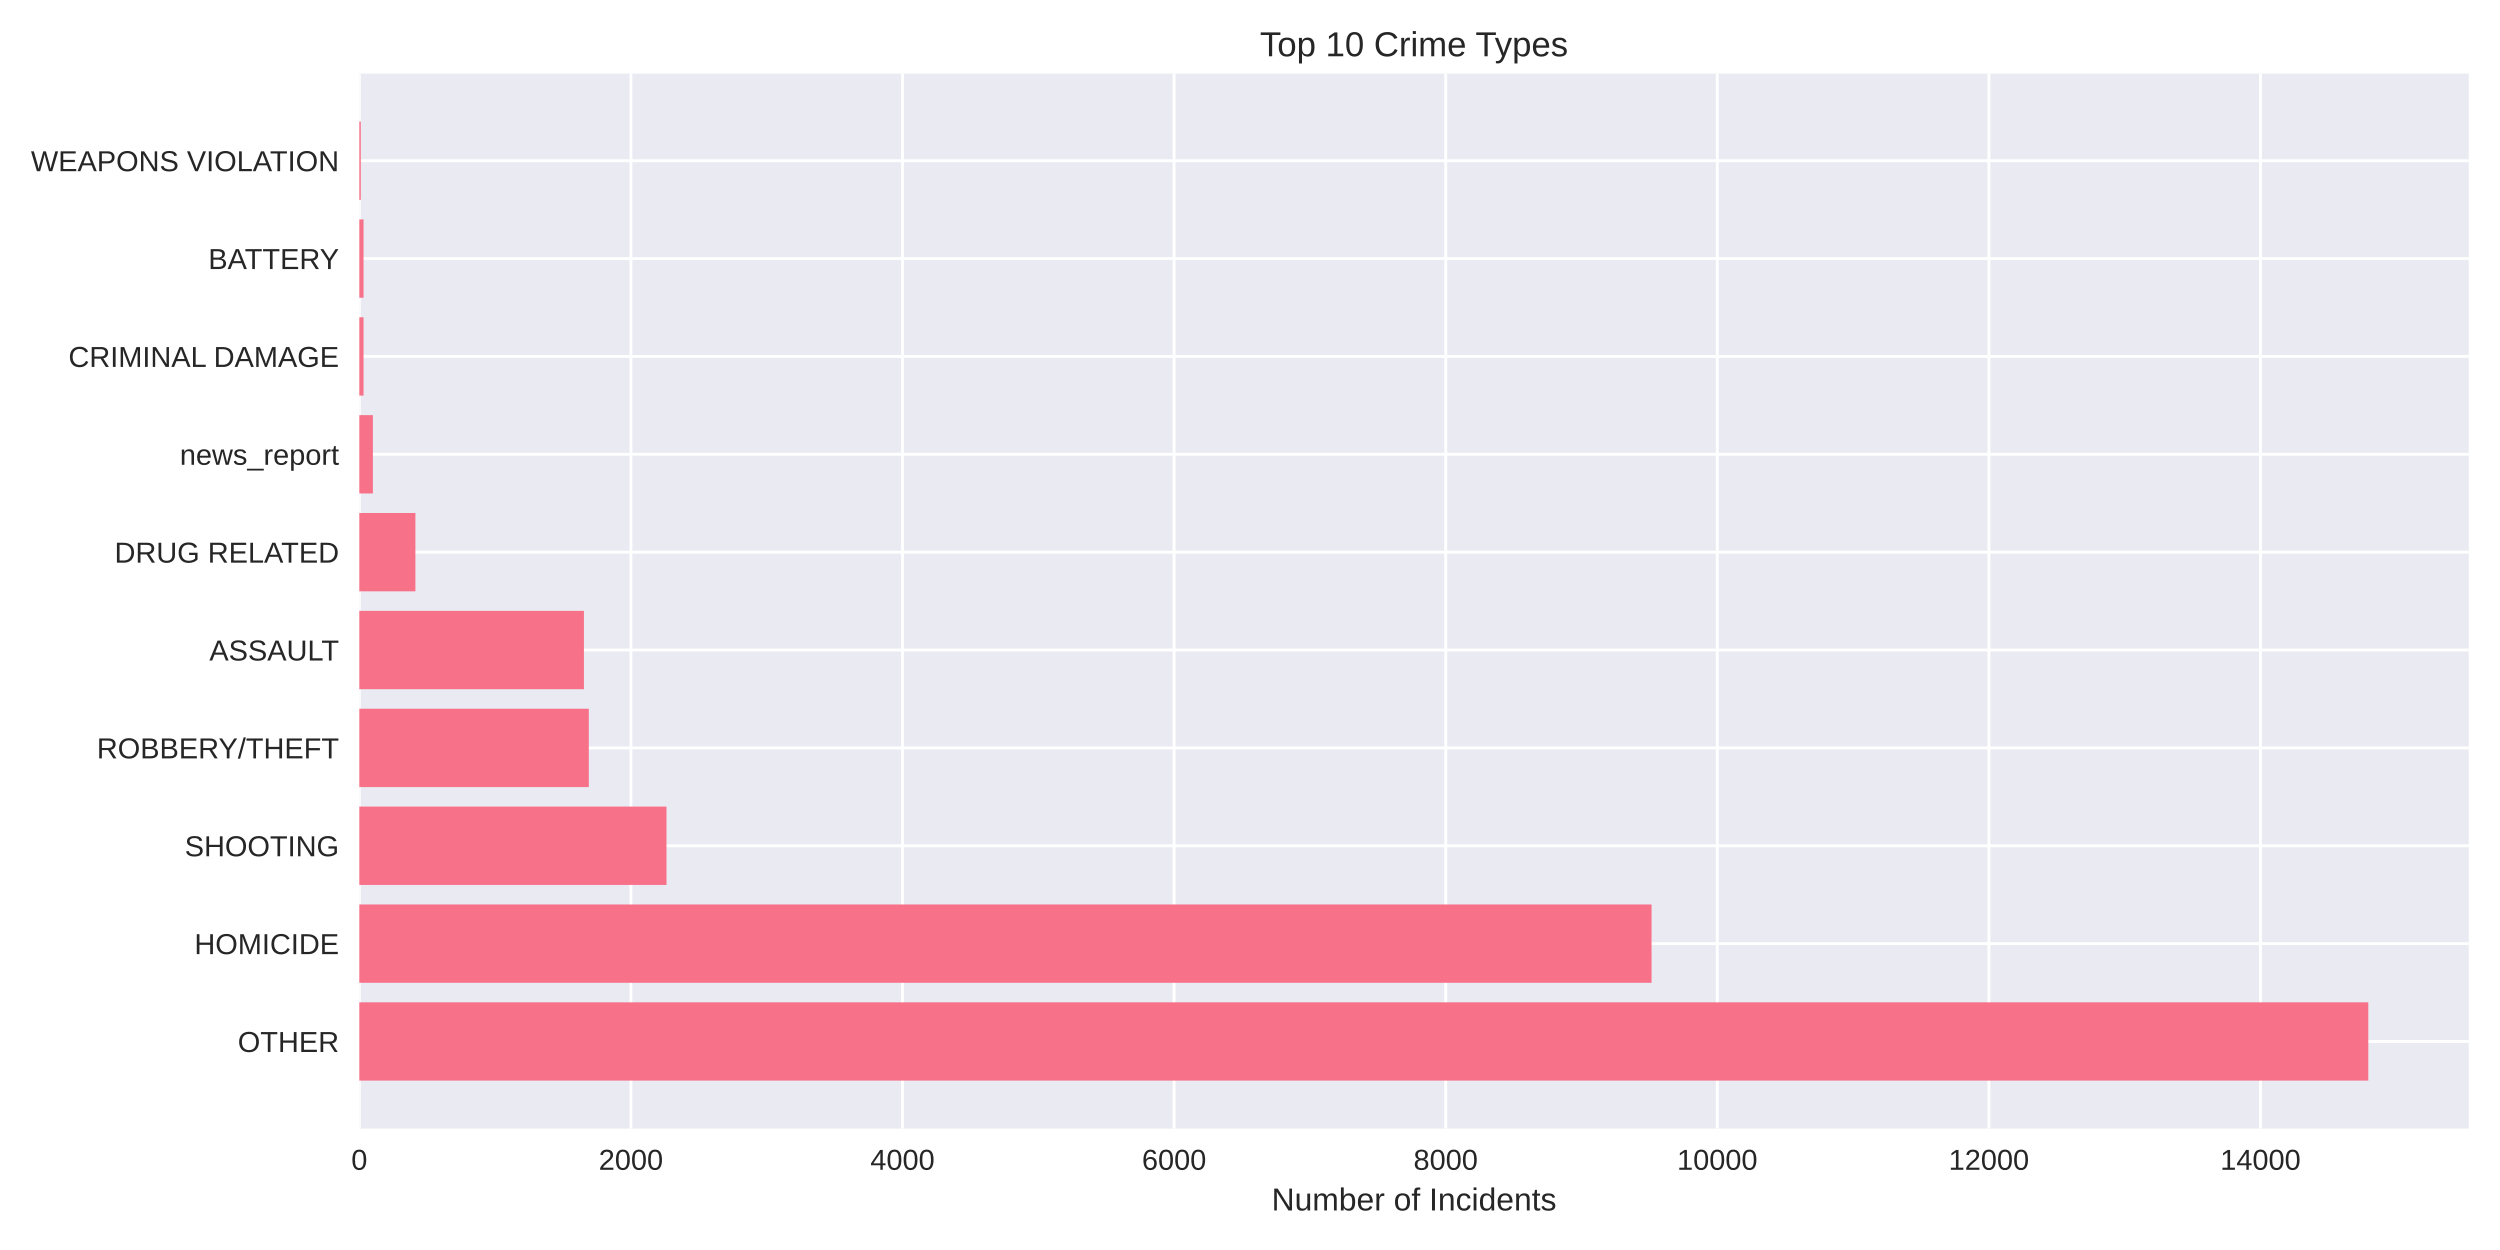
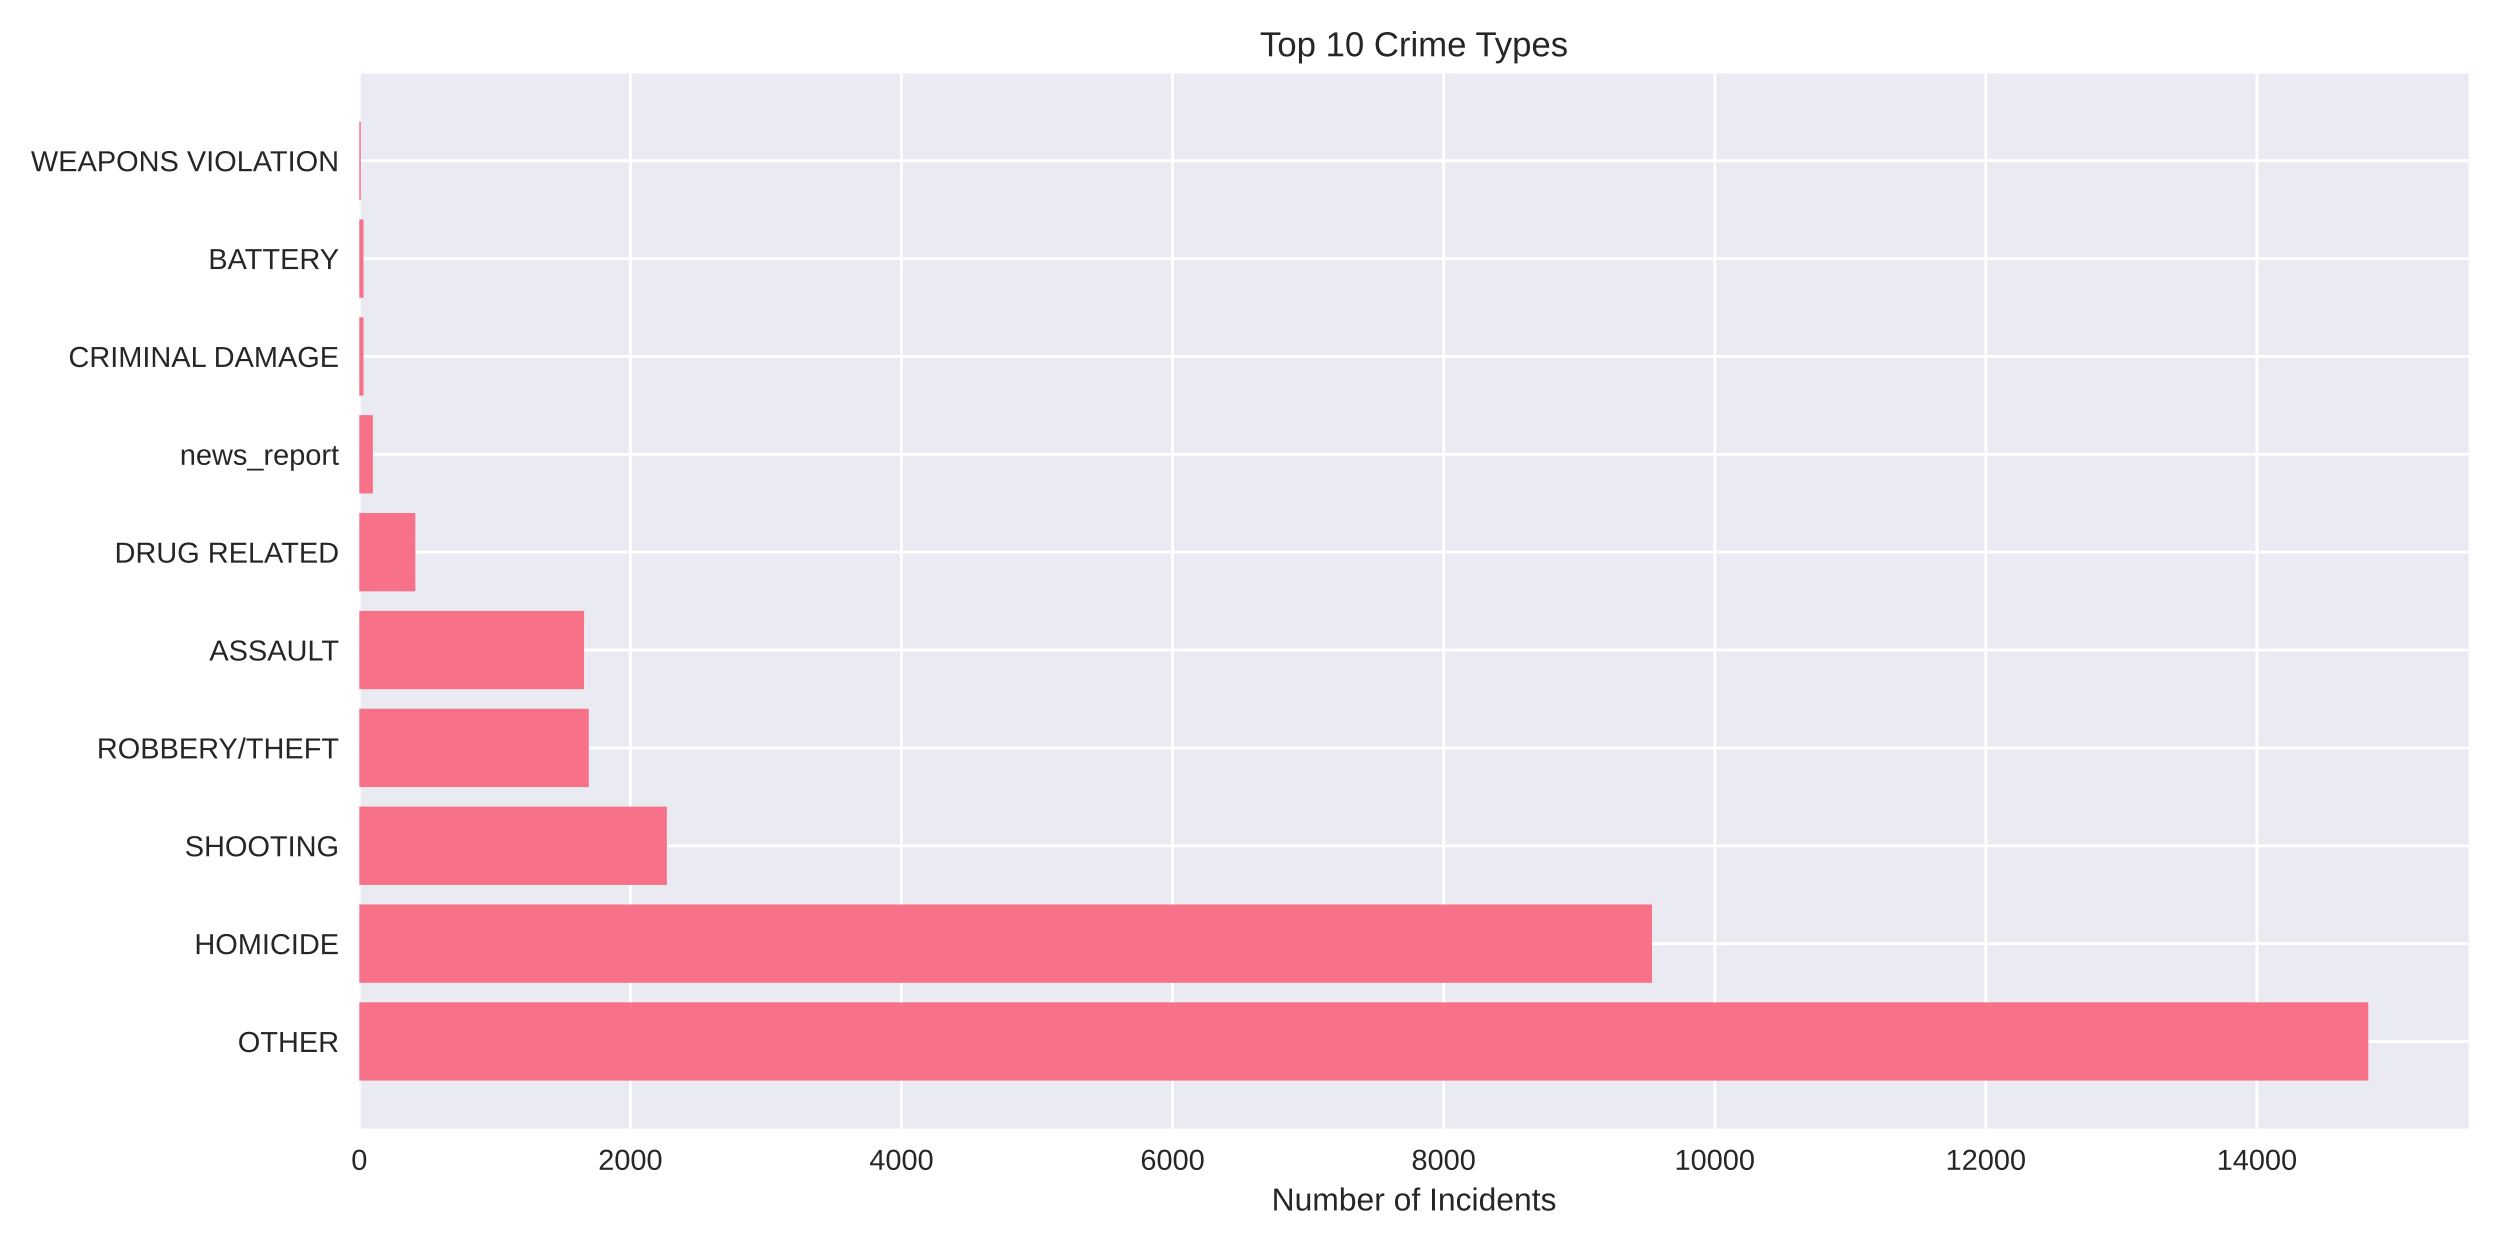
<svg xmlns="http://www.w3.org/2000/svg" width="864pt" height="432pt" viewBox="0 0 864 432" version="1.1">
  <defs>
    <style type="text/css">*{stroke-linejoin: round; stroke-linecap: butt}</style>
  </defs>
  <g id="figure_1">
    <g id="patch_1">
      <path d="M 0 432  L 864 432  L 864 0  L 0 0  z " style="fill: #ffffff" />
    </g>
    <g id="axes_1">
      <g id="patch_2">
        <path d="M 124.18 390.04  L 853.2 390.04  L 853.2 25.44  L 124.18 25.44  z " style="fill: #eaeaf2" />
      </g>
      <g id="matplotlib.axis_1">
        <g id="xtick_1">
          <g id="line2d_1">
-             <path d="M 124.18 390.04  L 124.18 25.44  " clip-path="url(#p32412c6dcb)" style="fill: none; stroke: #ffffff; stroke-linecap: round" />
+             <path d="M 124.18 390.04  L 124.18 25.44  " clip-path="url(#pd57b6670ce)" style="fill: none; stroke: #ffffff; stroke-linecap: round" />
          </g>
          <g id="line2d_2" />
          <g id="text_1">
            <text style="fill: #262626; font: 10px 'Arial', 'Liberation Sans', 'DejaVu Sans', 'Bitstream Vera Sans', sans-serif; text-anchor: middle" x="124.18" y="404.287" transform="rotate(-0 124.18 404.2869)">0</text>
          </g>
        </g>
        <g id="xtick_2">
          <g id="line2d_3">
-             <path d="M 218.043 390.04  L 218.043 25.44  " clip-path="url(#p32412c6dcb)" style="fill: none; stroke: #ffffff; stroke-linecap: round" />
+             <path d="M 217.866 390.04  L 217.866 25.44  " clip-path="url(#pd57b6670ce)" style="fill: none; stroke: #ffffff; stroke-linecap: round" />
          </g>
          <g id="line2d_4" />
          <g id="text_2">
-             <text style="fill: #262626; font: 10px 'Arial', 'Liberation Sans', 'DejaVu Sans', 'Bitstream Vera Sans', sans-serif; text-anchor: middle" x="218.043" y="404.287" transform="rotate(-0 218.043 404.2869)">2000</text>
+             <text style="fill: #262626; font: 10px 'Arial', 'Liberation Sans', 'DejaVu Sans', 'Bitstream Vera Sans', sans-serif; text-anchor: middle" x="217.866" y="404.287" transform="rotate(-0 217.8657 404.2869)">2000</text>
          </g>
        </g>
        <g id="xtick_3">
          <g id="line2d_5">
-             <path d="M 311.906 390.04  L 311.906 25.44  " clip-path="url(#p32412c6dcb)" style="fill: none; stroke: #ffffff; stroke-linecap: round" />
+             <path d="M 311.551 390.04  L 311.551 25.44  " clip-path="url(#pd57b6670ce)" style="fill: none; stroke: #ffffff; stroke-linecap: round" />
          </g>
          <g id="line2d_6" />
          <g id="text_3">
-             <text style="fill: #262626; font: 10px 'Arial', 'Liberation Sans', 'DejaVu Sans', 'Bitstream Vera Sans', sans-serif; text-anchor: middle" x="311.906" y="404.287" transform="rotate(-0 311.906 404.2869)">4000</text>
+             <text style="fill: #262626; font: 10px 'Arial', 'Liberation Sans', 'DejaVu Sans', 'Bitstream Vera Sans', sans-serif; text-anchor: middle" x="311.551" y="404.287" transform="rotate(-0 311.5514 404.2869)">4000</text>
          </g>
        </g>
        <g id="xtick_4">
          <g id="line2d_7">
-             <path d="M 405.769 390.04  L 405.769 25.44  " clip-path="url(#p32412c6dcb)" style="fill: none; stroke: #ffffff; stroke-linecap: round" />
+             <path d="M 405.237 390.04  L 405.237 25.44  " clip-path="url(#pd57b6670ce)" style="fill: none; stroke: #ffffff; stroke-linecap: round" />
          </g>
          <g id="line2d_8" />
          <g id="text_4">
-             <text style="fill: #262626; font: 10px 'Arial', 'Liberation Sans', 'DejaVu Sans', 'Bitstream Vera Sans', sans-serif; text-anchor: middle" x="405.769" y="404.287" transform="rotate(-0 405.7691 404.2869)">6000</text>
+             <text style="fill: #262626; font: 10px 'Arial', 'Liberation Sans', 'DejaVu Sans', 'Bitstream Vera Sans', sans-serif; text-anchor: middle" x="405.237" y="404.287" transform="rotate(-0 405.2371 404.2869)">6000</text>
          </g>
        </g>
        <g id="xtick_5">
          <g id="line2d_9">
-             <path d="M 499.632 390.04  L 499.632 25.44  " clip-path="url(#p32412c6dcb)" style="fill: none; stroke: #ffffff; stroke-linecap: round" />
+             <path d="M 498.923 390.04  L 498.923 25.44  " clip-path="url(#pd57b6670ce)" style="fill: none; stroke: #ffffff; stroke-linecap: round" />
          </g>
          <g id="line2d_10" />
          <g id="text_5">
-             <text style="fill: #262626; font: 10px 'Arial', 'Liberation Sans', 'DejaVu Sans', 'Bitstream Vera Sans', sans-serif; text-anchor: middle" x="499.632" y="404.287" transform="rotate(-0 499.6321 404.2869)">8000</text>
+             <text style="fill: #262626; font: 10px 'Arial', 'Liberation Sans', 'DejaVu Sans', 'Bitstream Vera Sans', sans-serif; text-anchor: middle" x="498.923" y="404.287" transform="rotate(-0 498.9228 404.2869)">8000</text>
          </g>
        </g>
        <g id="xtick_6">
          <g id="line2d_11">
-             <path d="M 593.495 390.04  L 593.495 25.44  " clip-path="url(#p32412c6dcb)" style="fill: none; stroke: #ffffff; stroke-linecap: round" />
+             <path d="M 592.609 390.04  L 592.609 25.44  " clip-path="url(#pd57b6670ce)" style="fill: none; stroke: #ffffff; stroke-linecap: round" />
          </g>
          <g id="line2d_12" />
          <g id="text_6">
-             <text style="fill: #262626; font: 10px 'Arial', 'Liberation Sans', 'DejaVu Sans', 'Bitstream Vera Sans', sans-serif; text-anchor: middle" x="593.495" y="404.287" transform="rotate(-0 593.4951 404.2869)">10000</text>
+             <text style="fill: #262626; font: 10px 'Arial', 'Liberation Sans', 'DejaVu Sans', 'Bitstream Vera Sans', sans-serif; text-anchor: middle" x="592.609" y="404.287" transform="rotate(-0 592.6085 404.2869)">10000</text>
          </g>
        </g>
        <g id="xtick_7">
          <g id="line2d_13">
-             <path d="M 687.358 390.04  L 687.358 25.44  " clip-path="url(#p32412c6dcb)" style="fill: none; stroke: #ffffff; stroke-linecap: round" />
+             <path d="M 686.294 390.04  L 686.294 25.44  " clip-path="url(#pd57b6670ce)" style="fill: none; stroke: #ffffff; stroke-linecap: round" />
          </g>
          <g id="line2d_14" />
          <g id="text_7">
-             <text style="fill: #262626; font: 10px 'Arial', 'Liberation Sans', 'DejaVu Sans', 'Bitstream Vera Sans', sans-serif; text-anchor: middle" x="687.358" y="404.287" transform="rotate(-0 687.3581 404.2869)">12000</text>
+             <text style="fill: #262626; font: 10px 'Arial', 'Liberation Sans', 'DejaVu Sans', 'Bitstream Vera Sans', sans-serif; text-anchor: middle" x="686.294" y="404.287" transform="rotate(-0 686.2942 404.2869)">12000</text>
          </g>
        </g>
        <g id="xtick_8">
          <g id="line2d_15">
-             <path d="M 781.221 390.04  L 781.221 25.44  " clip-path="url(#p32412c6dcb)" style="fill: none; stroke: #ffffff; stroke-linecap: round" />
+             <path d="M 779.98 390.04  L 779.98 25.44  " clip-path="url(#pd57b6670ce)" style="fill: none; stroke: #ffffff; stroke-linecap: round" />
          </g>
          <g id="line2d_16" />
          <g id="text_8">
-             <text style="fill: #262626; font: 10px 'Arial', 'Liberation Sans', 'DejaVu Sans', 'Bitstream Vera Sans', sans-serif; text-anchor: middle" x="781.221" y="404.287" transform="rotate(-0 781.2211 404.2869)">14000</text>
+             <text style="fill: #262626; font: 10px 'Arial', 'Liberation Sans', 'DejaVu Sans', 'Bitstream Vera Sans', sans-serif; text-anchor: middle" x="779.98" y="404.287" transform="rotate(-0 779.9799 404.2869)">14000</text>
          </g>
        </g>
        <g id="text_9">
          <text style="fill: #262626; font: 11px 'Arial', 'Liberation Sans', 'DejaVu Sans', 'Bitstream Vera Sans', sans-serif; text-anchor: middle" x="488.69" y="418.333" transform="rotate(-0 488.69 418.3334)">Number of Incidents</text>
        </g>
      </g>
      <g id="matplotlib.axis_2">
        <g id="ytick_1">
          <g id="line2d_17">
-             <path d="M 124.18 359.939  L 853.2 359.939  " clip-path="url(#p32412c6dcb)" style="fill: none; stroke: #ffffff; stroke-linecap: round" />
+             <path d="M 124.18 359.939  L 853.2 359.939  " clip-path="url(#pd57b6670ce)" style="fill: none; stroke: #ffffff; stroke-linecap: round" />
          </g>
          <g id="line2d_18" />
          <g id="text_10">
            <text style="fill: #262626; font: 10px 'Arial', 'Liberation Sans', 'DejaVu Sans', 'Bitstream Vera Sans', sans-serif; text-anchor: end" x="117.18" y="363.562" transform="rotate(-0 117.18 363.562)">OTHER</text>
          </g>
        </g>
        <g id="ytick_2">
          <g id="line2d_19">
-             <path d="M 124.18 326.117  L 853.2 326.117  " clip-path="url(#p32412c6dcb)" style="fill: none; stroke: #ffffff; stroke-linecap: round" />
+             <path d="M 124.18 326.117  L 853.2 326.117  " clip-path="url(#pd57b6670ce)" style="fill: none; stroke: #ffffff; stroke-linecap: round" />
          </g>
          <g id="line2d_20" />
          <g id="text_11">
            <text style="fill: #262626; font: 10px 'Arial', 'Liberation Sans', 'DejaVu Sans', 'Bitstream Vera Sans', sans-serif; text-anchor: end" x="117.18" y="329.74" transform="rotate(-0 117.18 329.7401)">HOMICIDE</text>
          </g>
        </g>
        <g id="ytick_3">
          <g id="line2d_21">
-             <path d="M 124.18 292.295  L 853.2 292.295  " clip-path="url(#p32412c6dcb)" style="fill: none; stroke: #ffffff; stroke-linecap: round" />
+             <path d="M 124.18 292.295  L 853.2 292.295  " clip-path="url(#pd57b6670ce)" style="fill: none; stroke: #ffffff; stroke-linecap: round" />
          </g>
          <g id="line2d_22" />
          <g id="text_12">
            <text style="fill: #262626; font: 10px 'Arial', 'Liberation Sans', 'DejaVu Sans', 'Bitstream Vera Sans', sans-serif; text-anchor: end" x="117.18" y="295.918" transform="rotate(-0 117.18 295.9182)">SHOOTING</text>
          </g>
        </g>
        <g id="ytick_4">
          <g id="line2d_23">
-             <path d="M 124.18 258.473  L 853.2 258.473  " clip-path="url(#p32412c6dcb)" style="fill: none; stroke: #ffffff; stroke-linecap: round" />
+             <path d="M 124.18 258.473  L 853.2 258.473  " clip-path="url(#pd57b6670ce)" style="fill: none; stroke: #ffffff; stroke-linecap: round" />
          </g>
          <g id="line2d_24" />
          <g id="text_13">
            <text style="fill: #262626; font: 10px 'Arial', 'Liberation Sans', 'DejaVu Sans', 'Bitstream Vera Sans', sans-serif; text-anchor: end" x="117.18" y="262.096" transform="rotate(-0 117.18 262.0963)">ROBBERY/THEFT</text>
          </g>
        </g>
        <g id="ytick_5">
          <g id="line2d_25">
-             <path d="M 124.18 224.651  L 853.2 224.651  " clip-path="url(#p32412c6dcb)" style="fill: none; stroke: #ffffff; stroke-linecap: round" />
+             <path d="M 124.18 224.651  L 853.2 224.651  " clip-path="url(#pd57b6670ce)" style="fill: none; stroke: #ffffff; stroke-linecap: round" />
          </g>
          <g id="line2d_26" />
          <g id="text_14">
            <text style="fill: #262626; font: 10px 'Arial', 'Liberation Sans', 'DejaVu Sans', 'Bitstream Vera Sans', sans-serif; text-anchor: end" x="117.18" y="228.274" transform="rotate(-0 117.18 228.2744)">ASSAULT</text>
          </g>
        </g>
        <g id="ytick_6">
          <g id="line2d_27">
-             <path d="M 124.18 190.829  L 853.2 190.829  " clip-path="url(#p32412c6dcb)" style="fill: none; stroke: #ffffff; stroke-linecap: round" />
+             <path d="M 124.18 190.829  L 853.2 190.829  " clip-path="url(#pd57b6670ce)" style="fill: none; stroke: #ffffff; stroke-linecap: round" />
          </g>
          <g id="line2d_28" />
          <g id="text_15">
            <text style="fill: #262626; font: 10px 'Arial', 'Liberation Sans', 'DejaVu Sans', 'Bitstream Vera Sans', sans-serif; text-anchor: end" x="117.18" y="194.452" transform="rotate(-0 117.18 194.4525)">DRUG RELATED</text>
          </g>
        </g>
        <g id="ytick_7">
          <g id="line2d_29">
-             <path d="M 124.18 157.007  L 853.2 157.007  " clip-path="url(#p32412c6dcb)" style="fill: none; stroke: #ffffff; stroke-linecap: round" />
+             <path d="M 124.18 157.007  L 853.2 157.007  " clip-path="url(#pd57b6670ce)" style="fill: none; stroke: #ffffff; stroke-linecap: round" />
          </g>
          <g id="line2d_30" />
          <g id="text_16">
            <text style="fill: #262626; font: 10px 'Arial', 'Liberation Sans', 'DejaVu Sans', 'Bitstream Vera Sans', sans-serif; text-anchor: end" x="117.18" y="160.631" transform="rotate(-0 117.18 160.6306)">news_report</text>
          </g>
        </g>
        <g id="ytick_8">
          <g id="line2d_31">
-             <path d="M 124.18 123.185  L 853.2 123.185  " clip-path="url(#p32412c6dcb)" style="fill: none; stroke: #ffffff; stroke-linecap: round" />
+             <path d="M 124.18 123.185  L 853.2 123.185  " clip-path="url(#pd57b6670ce)" style="fill: none; stroke: #ffffff; stroke-linecap: round" />
          </g>
          <g id="line2d_32" />
          <g id="text_17">
            <text style="fill: #262626; font: 10px 'Arial', 'Liberation Sans', 'DejaVu Sans', 'Bitstream Vera Sans', sans-serif; text-anchor: end" x="117.18" y="126.809" transform="rotate(-0 117.18 126.8087)">CRIMINAL DAMAGE</text>
          </g>
        </g>
        <g id="ytick_9">
          <g id="line2d_33">
-             <path d="M 124.18 89.363  L 853.2 89.363  " clip-path="url(#p32412c6dcb)" style="fill: none; stroke: #ffffff; stroke-linecap: round" />
+             <path d="M 124.18 89.363  L 853.2 89.363  " clip-path="url(#pd57b6670ce)" style="fill: none; stroke: #ffffff; stroke-linecap: round" />
          </g>
          <g id="line2d_34" />
          <g id="text_18">
            <text style="fill: #262626; font: 10px 'Arial', 'Liberation Sans', 'DejaVu Sans', 'Bitstream Vera Sans', sans-serif; text-anchor: end" x="117.18" y="92.987" transform="rotate(-0 117.18 92.98681)">BATTERY</text>
          </g>
        </g>
        <g id="ytick_10">
          <g id="line2d_35">
-             <path d="M 124.18 55.541  L 853.2 55.541  " clip-path="url(#p32412c6dcb)" style="fill: none; stroke: #ffffff; stroke-linecap: round" />
+             <path d="M 124.18 55.541  L 853.2 55.541  " clip-path="url(#pd57b6670ce)" style="fill: none; stroke: #ffffff; stroke-linecap: round" />
          </g>
          <g id="line2d_36" />
          <g id="text_19">
            <text style="fill: #262626; font: 10px 'Arial', 'Liberation Sans', 'DejaVu Sans', 'Bitstream Vera Sans', sans-serif; text-anchor: end" x="117.18" y="59.165" transform="rotate(-0 117.18 59.16492)">WEAPONS VIOLATION</text>
          </g>
        </g>
      </g>
      <g id="patch_3">
-         <path d="M 124.18 373.467  L 818.485 373.467  L 818.485 346.41  L 124.18 346.41  z " clip-path="url(#p32412c6dcb)" style="fill: #f77189" />
+         <path d="M 124.18 373.467  L 818.485 373.467  L 818.485 346.41  L 124.18 346.41  z " clip-path="url(#pd57b6670ce)" style="fill: #f77189" />
      </g>
      <g id="patch_4">
-         <path d="M 124.18 339.645  L 570.78 339.645  L 570.78 312.588  L 124.18 312.588  z " clip-path="url(#p32412c6dcb)" style="fill: #f77189" />
+         <path d="M 124.18 339.645  L 570.92 339.645  L 570.92 312.588  L 124.18 312.588  z " clip-path="url(#pd57b6670ce)" style="fill: #f77189" />
      </g>
      <g id="patch_5">
-         <path d="M 124.18 305.823  L 230.339 305.823  L 230.339 278.766  L 124.18 278.766  z " clip-path="url(#p32412c6dcb)" style="fill: #f77189" />
+         <path d="M 124.18 305.823  L 230.466 305.823  L 230.466 278.766  L 124.18 278.766  z " clip-path="url(#pd57b6670ce)" style="fill: #f77189" />
      </g>
      <g id="patch_6">
-         <path d="M 124.18 272.002  L 203.494 272.002  L 203.494 244.944  L 124.18 244.944  z " clip-path="url(#p32412c6dcb)" style="fill: #f77189" />
+         <path d="M 124.18 272.002  L 203.485 272.002  L 203.485 244.944  L 124.18 244.944  z " clip-path="url(#pd57b6670ce)" style="fill: #f77189" />
      </g>
      <g id="patch_7">
-         <path d="M 124.18 238.18  L 201.805 238.18  L 201.805 211.122  L 124.18 211.122  z " clip-path="url(#p32412c6dcb)" style="fill: #f77189" />
+         <path d="M 124.18 238.18  L 201.845 238.18  L 201.845 211.122  L 124.18 211.122  z " clip-path="url(#pd57b6670ce)" style="fill: #f77189" />
      </g>
      <g id="patch_8">
-         <path d="M 124.18 204.358  L 143.563 204.358  L 143.563 177.3  L 124.18 177.3  z " clip-path="url(#p32412c6dcb)" style="fill: #f77189" />
+         <path d="M 124.18 204.358  L 143.526 204.358  L 143.526 177.3  L 124.18 177.3  z " clip-path="url(#pd57b6670ce)" style="fill: #f77189" />
      </g>
      <g id="patch_9">
-         <path d="M 124.18 170.536  L 128.873 170.536  L 128.873 143.478  L 124.18 143.478  z " clip-path="url(#p32412c6dcb)" style="fill: #f77189" />
+         <path d="M 124.18 170.536  L 128.864 170.536  L 128.864 143.478  L 124.18 143.478  z " clip-path="url(#pd57b6670ce)" style="fill: #f77189" />
      </g>
      <g id="patch_10">
-         <path d="M 124.18 136.714  L 125.635 136.714  L 125.635 109.657  L 124.18 109.657  z " clip-path="url(#p32412c6dcb)" style="fill: #f77189" />
+         <path d="M 124.18 136.714  L 125.632 136.714  L 125.632 109.657  L 124.18 109.657  z " clip-path="url(#pd57b6670ce)" style="fill: #f77189" />
      </g>
      <g id="patch_11">
-         <path d="M 124.18 102.892  L 125.635 102.892  L 125.635 75.835  L 124.18 75.835  z " clip-path="url(#p32412c6dcb)" style="fill: #f77189" />
+         <path d="M 124.18 102.892  L 125.632 102.892  L 125.632 75.835  L 124.18 75.835  z " clip-path="url(#pd57b6670ce)" style="fill: #f77189" />
      </g>
      <g id="patch_12">
-         <path d="M 124.18 69.07  L 124.696 69.07  L 124.696 42.013  L 124.18 42.013  z " clip-path="url(#p32412c6dcb)" style="fill: #f77189" />
+         <path d="M 124.18 69.07  L 124.695 69.07  L 124.695 42.013  L 124.18 42.013  z " clip-path="url(#pd57b6670ce)" style="fill: #f77189" />
      </g>
      <g id="patch_13">
        <path d="M 124.18 390.04  L 124.18 25.44  " style="fill: none" />
      </g>
      <g id="patch_14">
        <path d="M 853.2 390.04  L 853.2 25.44  " style="fill: none" />
      </g>
      <g id="patch_15">
        <path d="M 124.18 390.04  L 853.2 390.04  " style="fill: none" />
      </g>
      <g id="patch_16">
        <path d="M 124.18 25.44  L 853.2 25.44  " style="fill: none" />
      </g>
      <g id="text_20">
        <text style="fill: #262626; font: 12px 'Arial', 'Liberation Sans', 'DejaVu Sans', 'Bitstream Vera Sans', sans-serif; text-anchor: middle" x="488.69" y="19.44" transform="rotate(-0 488.69 19.44)">Top 10 Crime Types</text>
      </g>
    </g>
  </g>
  <defs>
-     <clipPath id="p32412c6dcb">
+     <clipPath id="pd57b6670ce">
      <rect x="124.18" y="25.44" width="729.02" height="364.6" />
    </clipPath>
  </defs>
</svg>
